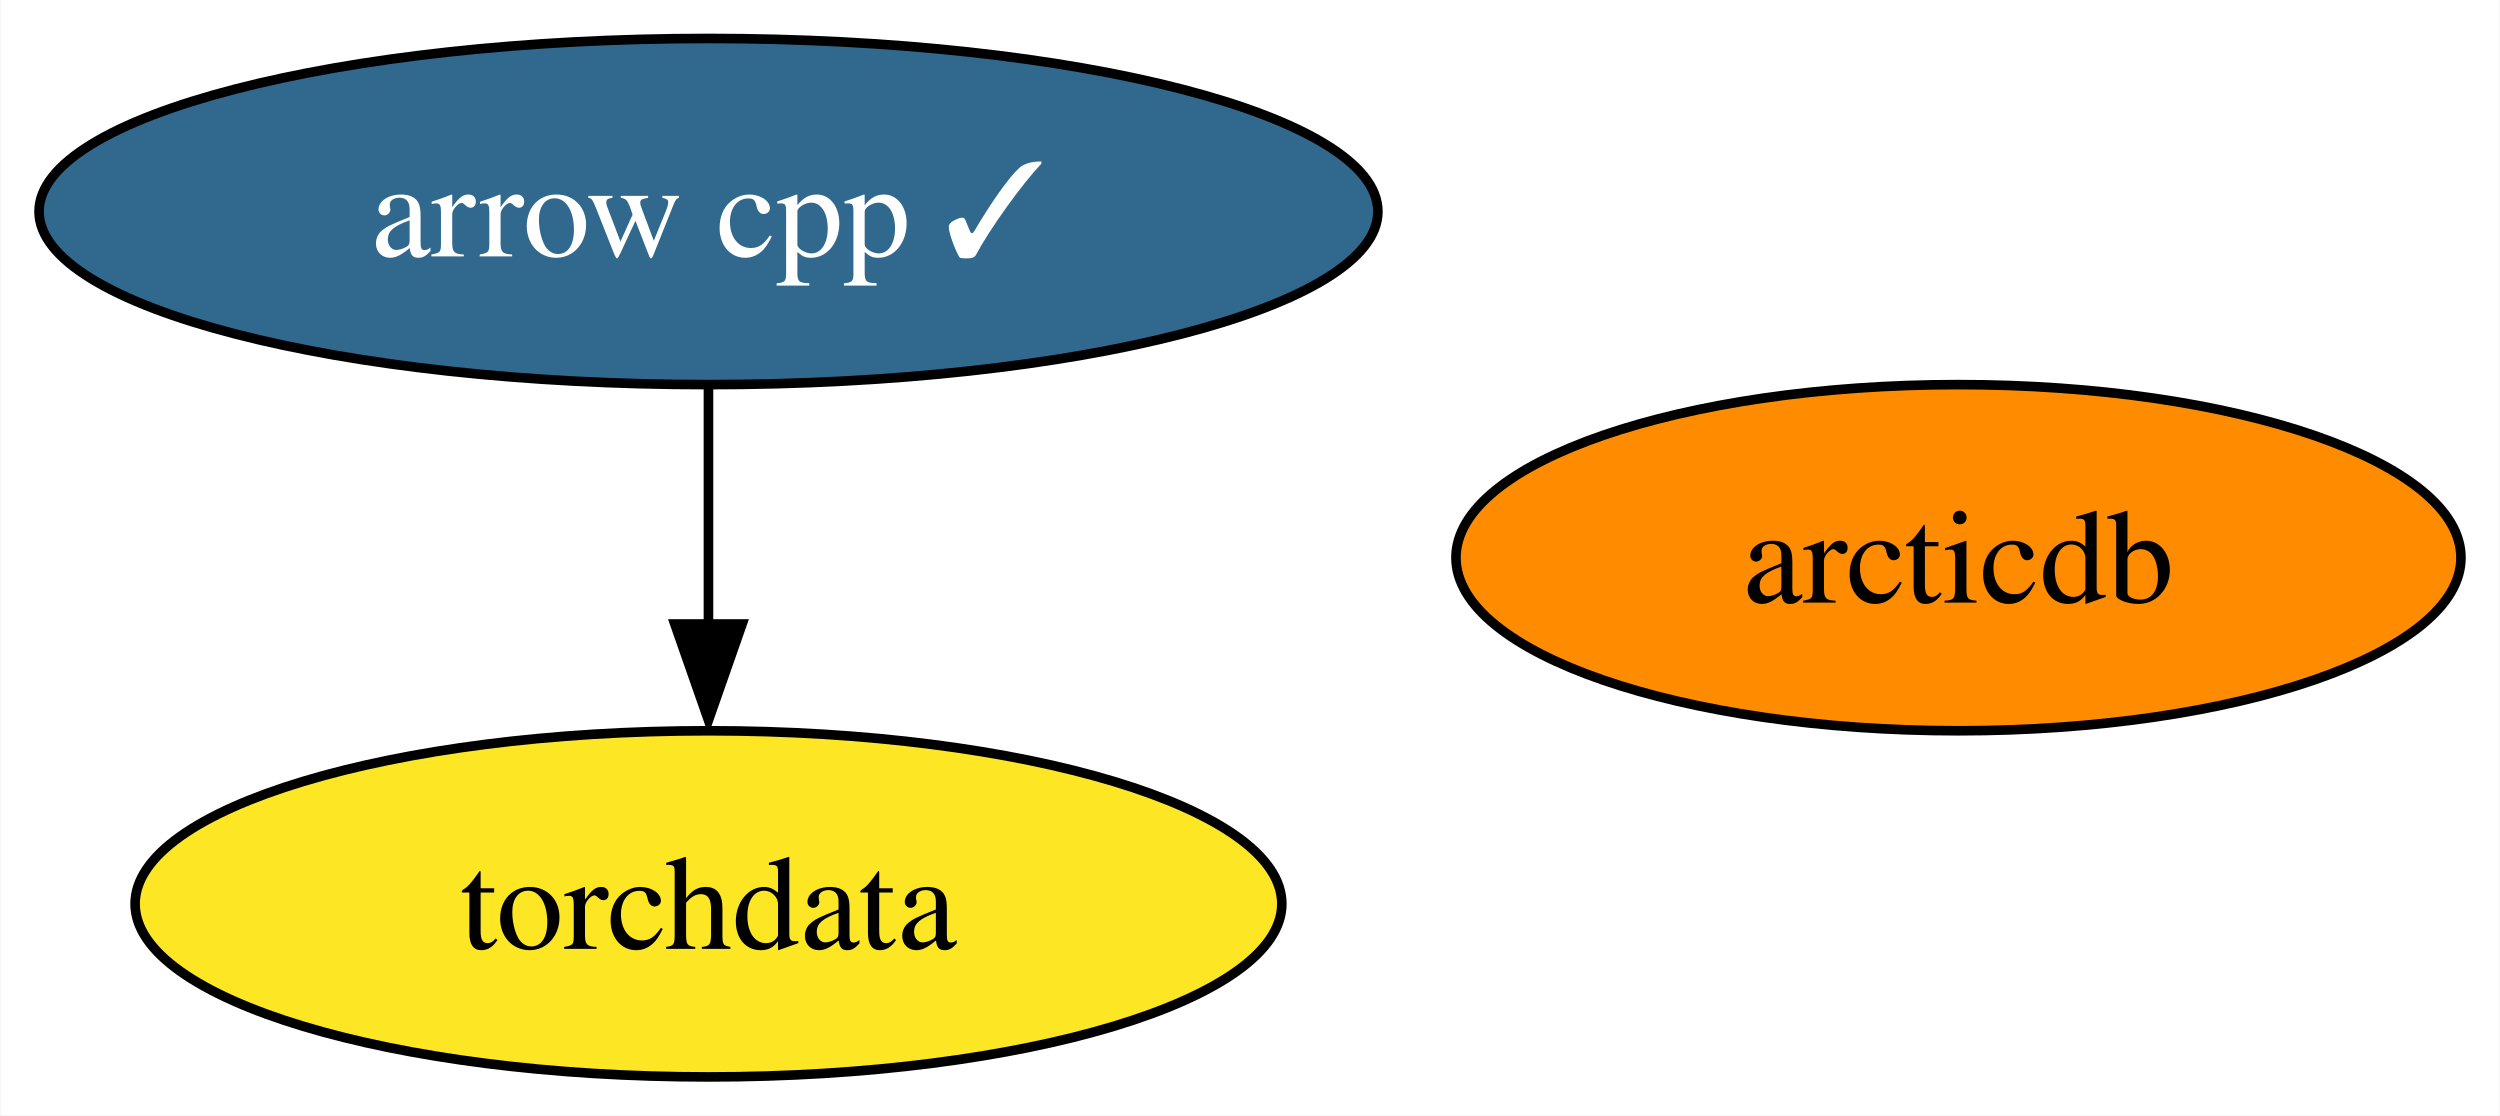
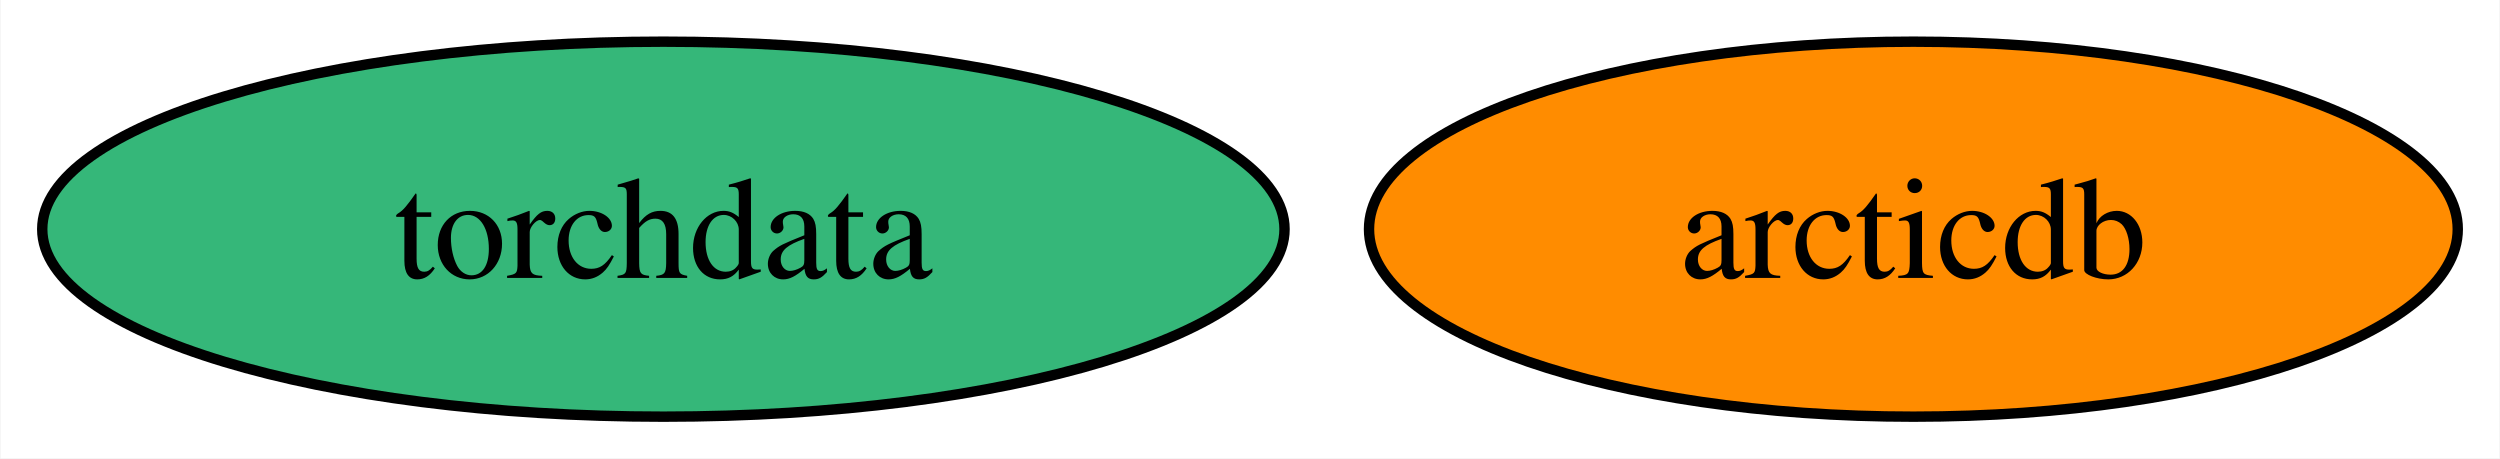
- <svg xmlns="http://www.w3.org/2000/svg" xmlns:xlink="http://www.w3.org/1999/xlink" width="260pt" height="116pt" viewBox="0.00 0.00 259.88 116.00">
-   <g id="graph0" class="graph" transform="scale(1 1) rotate(0) translate(4 112)">
-     <polygon fill="white" stroke="none" points="-4,4 -4,-112 255.88,-112 255.88,4 -4,4" />
+ <svg xmlns="http://www.w3.org/2000/svg" xmlns:xlink="http://www.w3.org/1999/xlink" width="240pt" height="44pt" viewBox="0.00 0.00 239.89 44.00">
+   <g id="graph0" class="graph" transform="scale(1 1) rotate(0) translate(4 40)">
+     <polygon fill="white" stroke="none" points="-4,4 -4,-40 235.89,-40 235.89,4 -4,4" />
    <g id="node1" class="node">
      <g id="a_node1">
-         <a xlink:href="https://github.com/conda-forge/arrow-cpp-feedstock/pull/1163" xlink:title="arrow cpp ✓">
-           <ellipse fill="#31688e" stroke="black" cx="69.62" cy="-90" rx="69.62" ry="18" />
-           <text text-anchor="middle" x="69.62" y="-85.33" font-family="Times,serif" font-size="14.00" fill="white">arrow cpp ✓</text>
+         <a xlink:href="https://github.com/conda-forge/torchdata-feedstock" xlink:title="torchdata">
+           <ellipse fill="#35b779" stroke="black" cx="59.63" cy="-18" rx="59.63" ry="18" />
+           <text text-anchor="middle" x="59.63" y="-13.32" font-family="Times,serif" font-size="14.00">torchdata</text>
        </a>
      </g>
    </g>
    <g id="node2" class="node">
      <g id="a_node2">
-         <a xlink:href="https://github.com/conda-forge/torchdata-feedstock" xlink:title="torchdata">
-           <ellipse fill="#fde725" stroke="black" cx="69.62" cy="-18" rx="59.63" ry="18" />
-           <text text-anchor="middle" x="69.62" y="-13.32" font-family="Times,serif" font-size="14.00">torchdata</text>
-         </a>
-       </g>
-     </g>
-     <g id="edge1" class="edge">
-       <path fill="none" stroke="black" d="M69.62,-71.7C69.62,-64.24 69.62,-55.32 69.62,-46.97" />
-       <polygon fill="black" stroke="black" points="73.12,-47.1 69.62,-37.1 66.12,-47.1 73.12,-47.1" />
-     </g>
-     <g id="node3" class="node">
-       <g id="a_node3">
        <a xlink:href="https://github.com/conda-forge/arcticdb-feedstock" xlink:title="arcticdb">
-           <ellipse fill="#ff8c00" stroke="black" cx="199.62" cy="-54" rx="52.26" ry="18" />
-           <text text-anchor="middle" x="199.62" y="-49.33" font-family="Times,serif" font-size="14.00">arcticdb</text>
+           <ellipse fill="#ff8c00" stroke="black" cx="179.63" cy="-18" rx="52.26" ry="18" />
+           <text text-anchor="middle" x="179.63" y="-13.32" font-family="Times,serif" font-size="14.00">arcticdb</text>
        </a>
      </g>
    </g>
  </g>
</svg>
